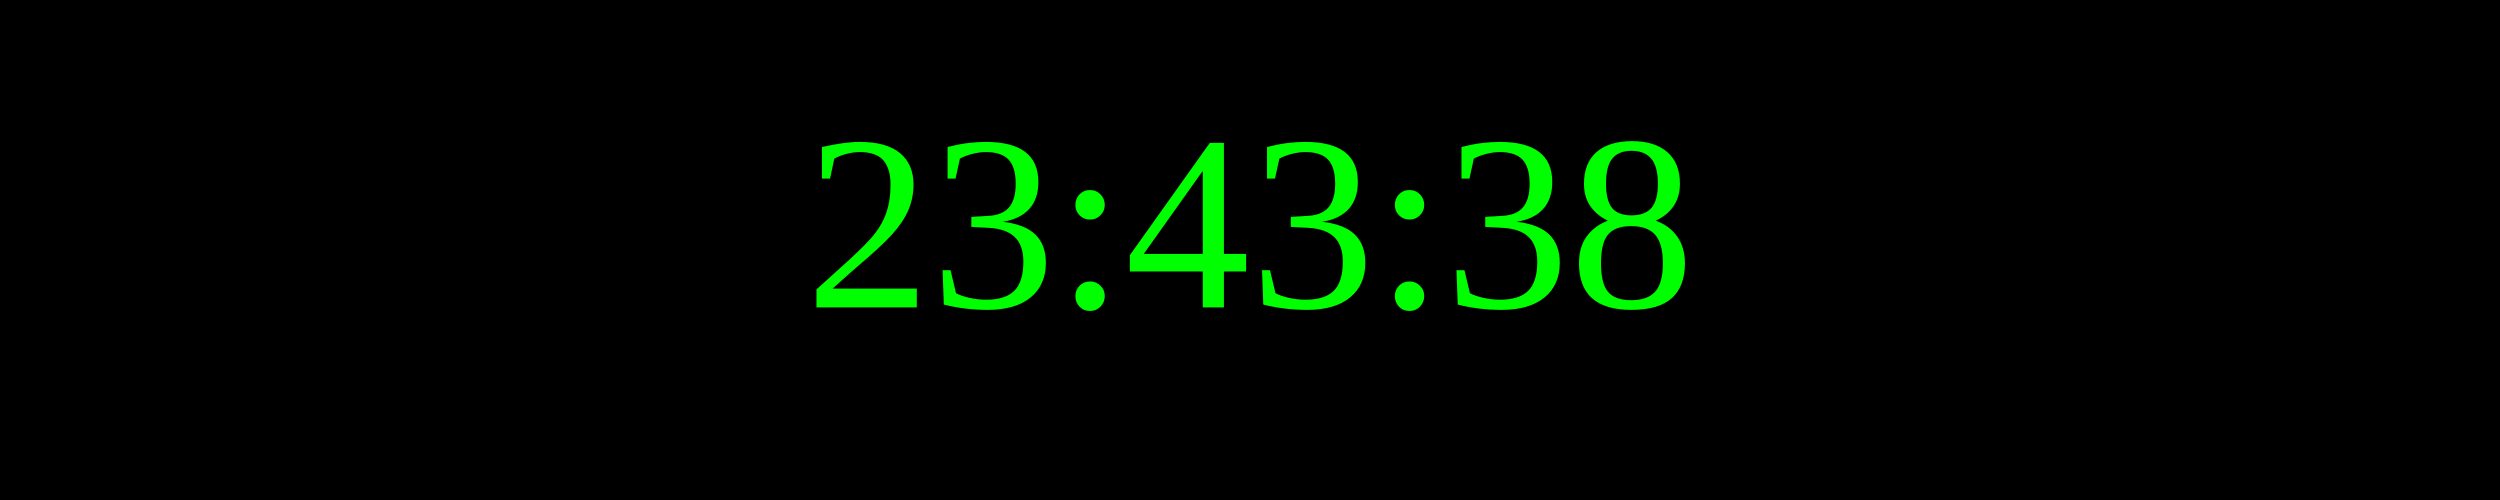
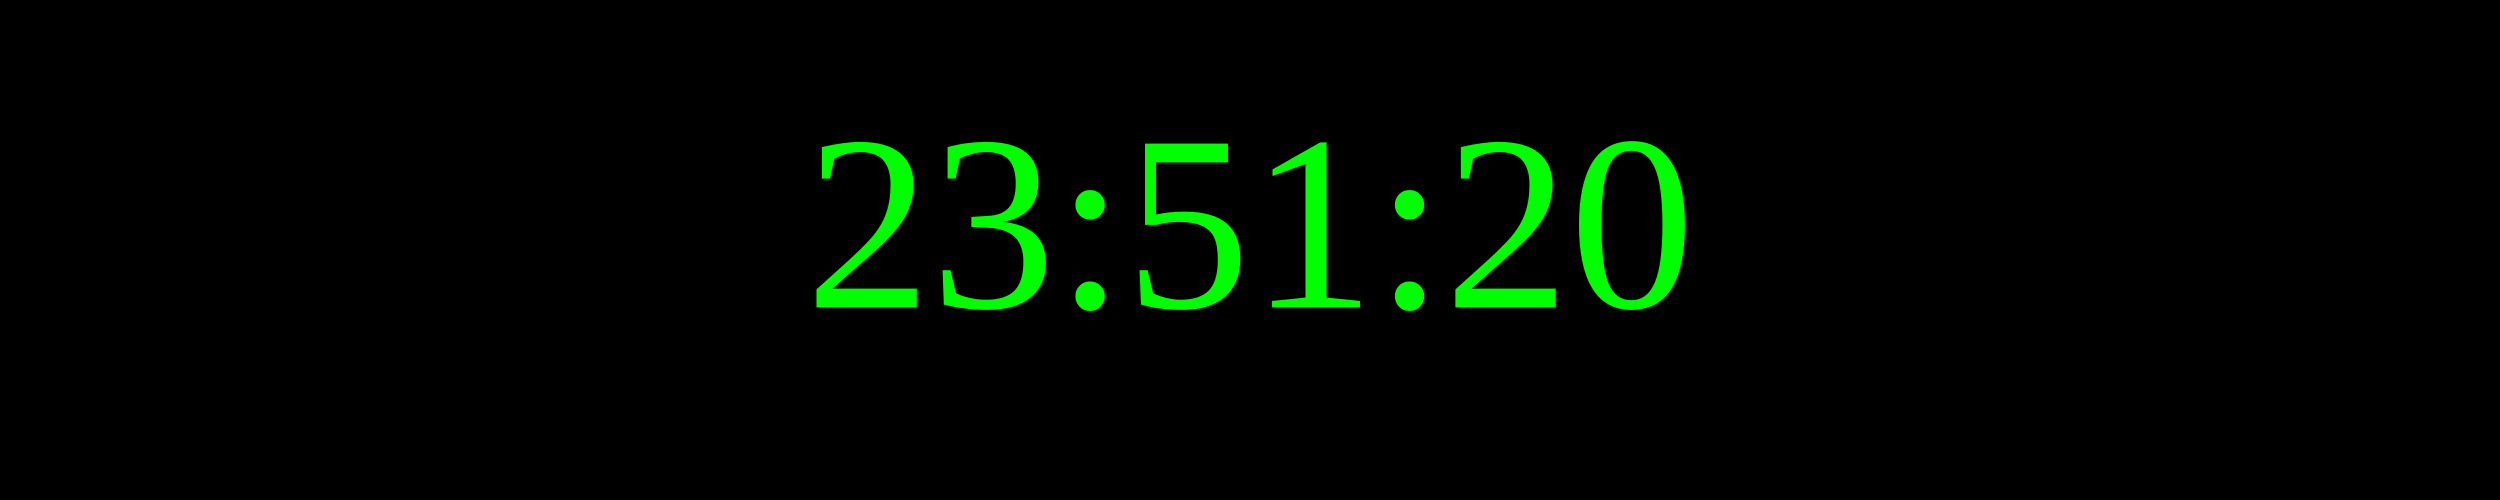
<svg xmlns="http://www.w3.org/2000/svg" width="250" height="50">
  <rect width="100%" height="100%" fill="black" />
  <text x="50%" y="50%" font-size="25" fill="lime" text-anchor="middle" dominant-baseline="middle">
- 23:43:38
+ 23:51:20
</text>
</svg>
